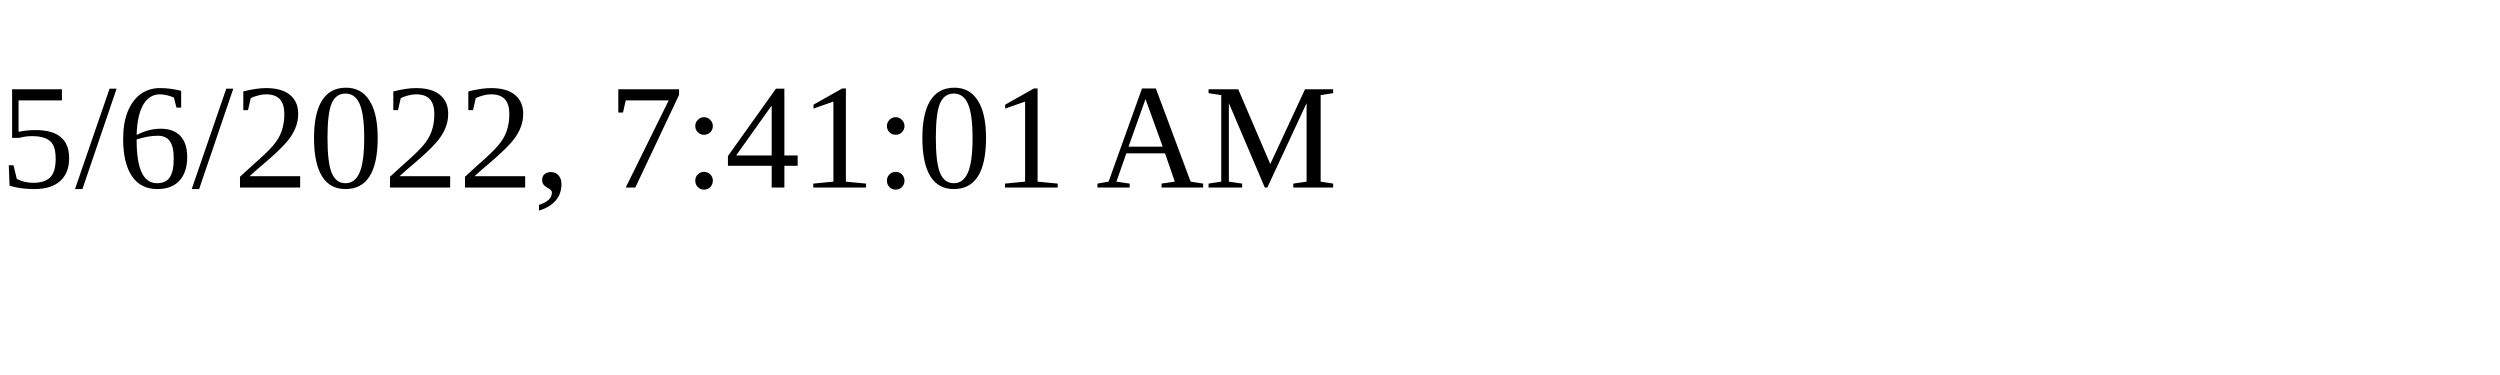
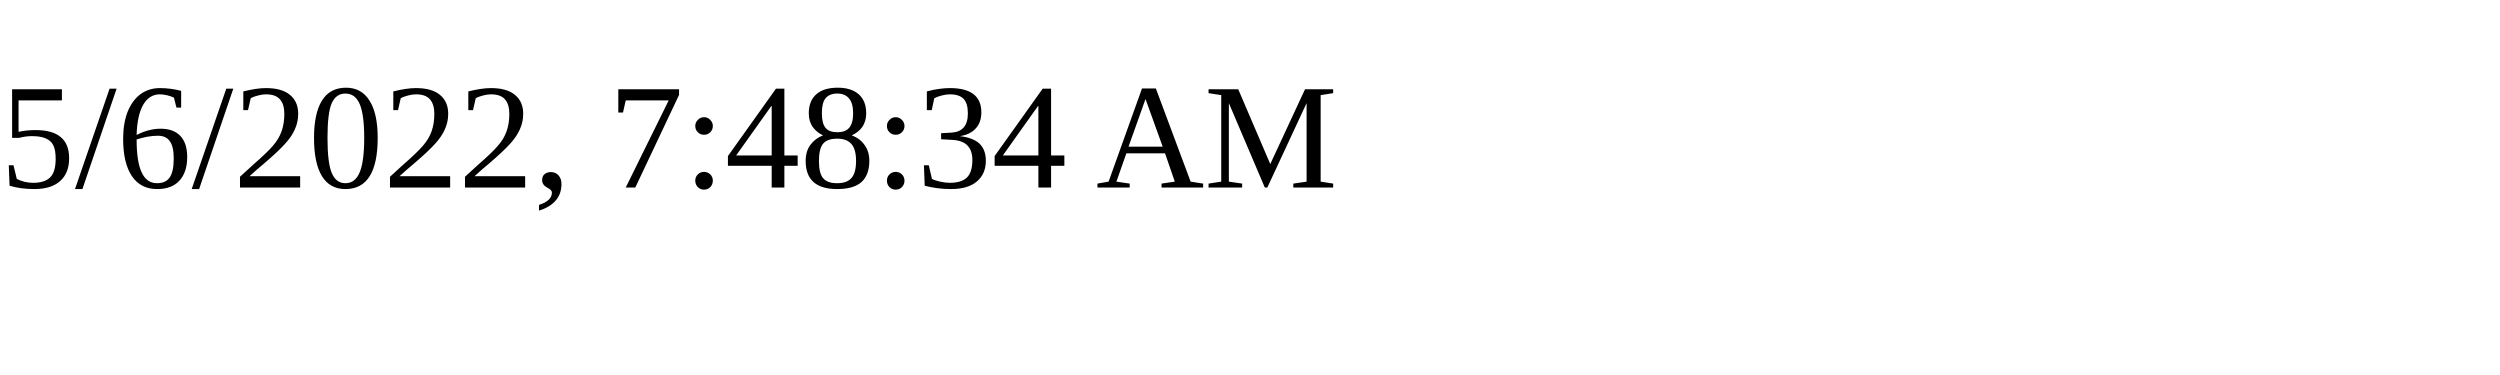
<svg xmlns="http://www.w3.org/2000/svg" height="30" width="200">
-   <text x="0" y="15">5/6/2022, 7:41:01 AM</text>
+   <text x="0" y="15">5/6/2022, 7:48:34 AM</text>
</svg>
